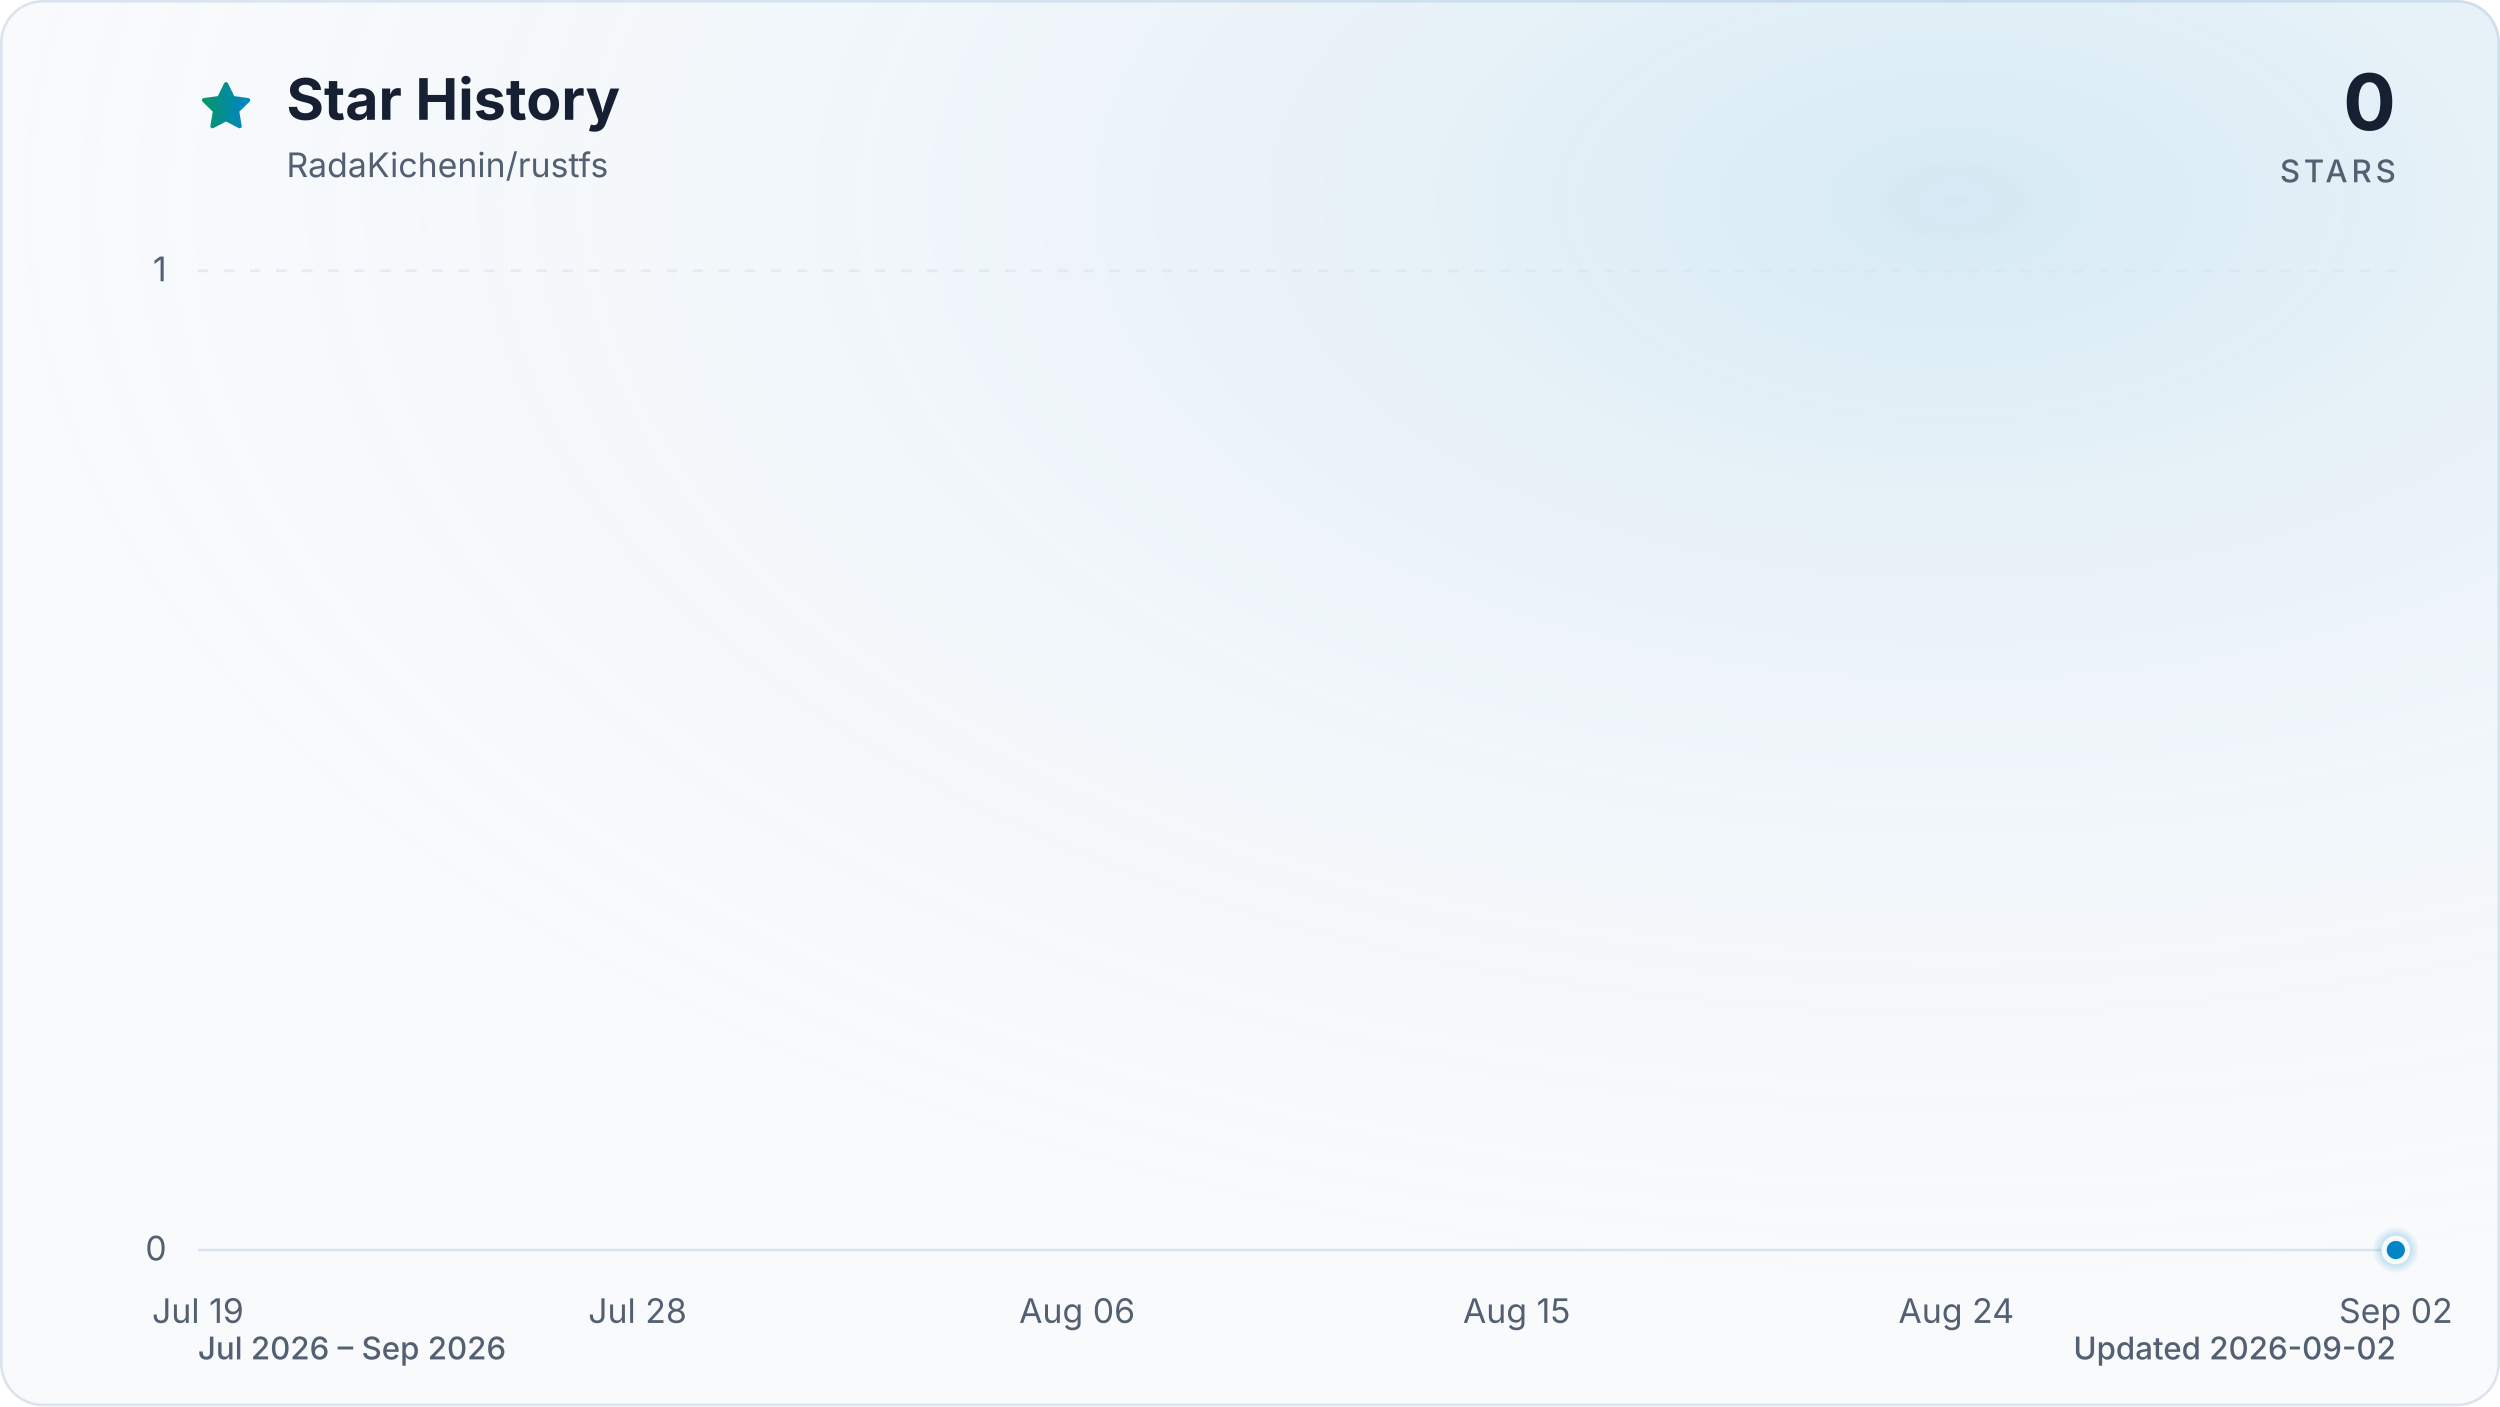
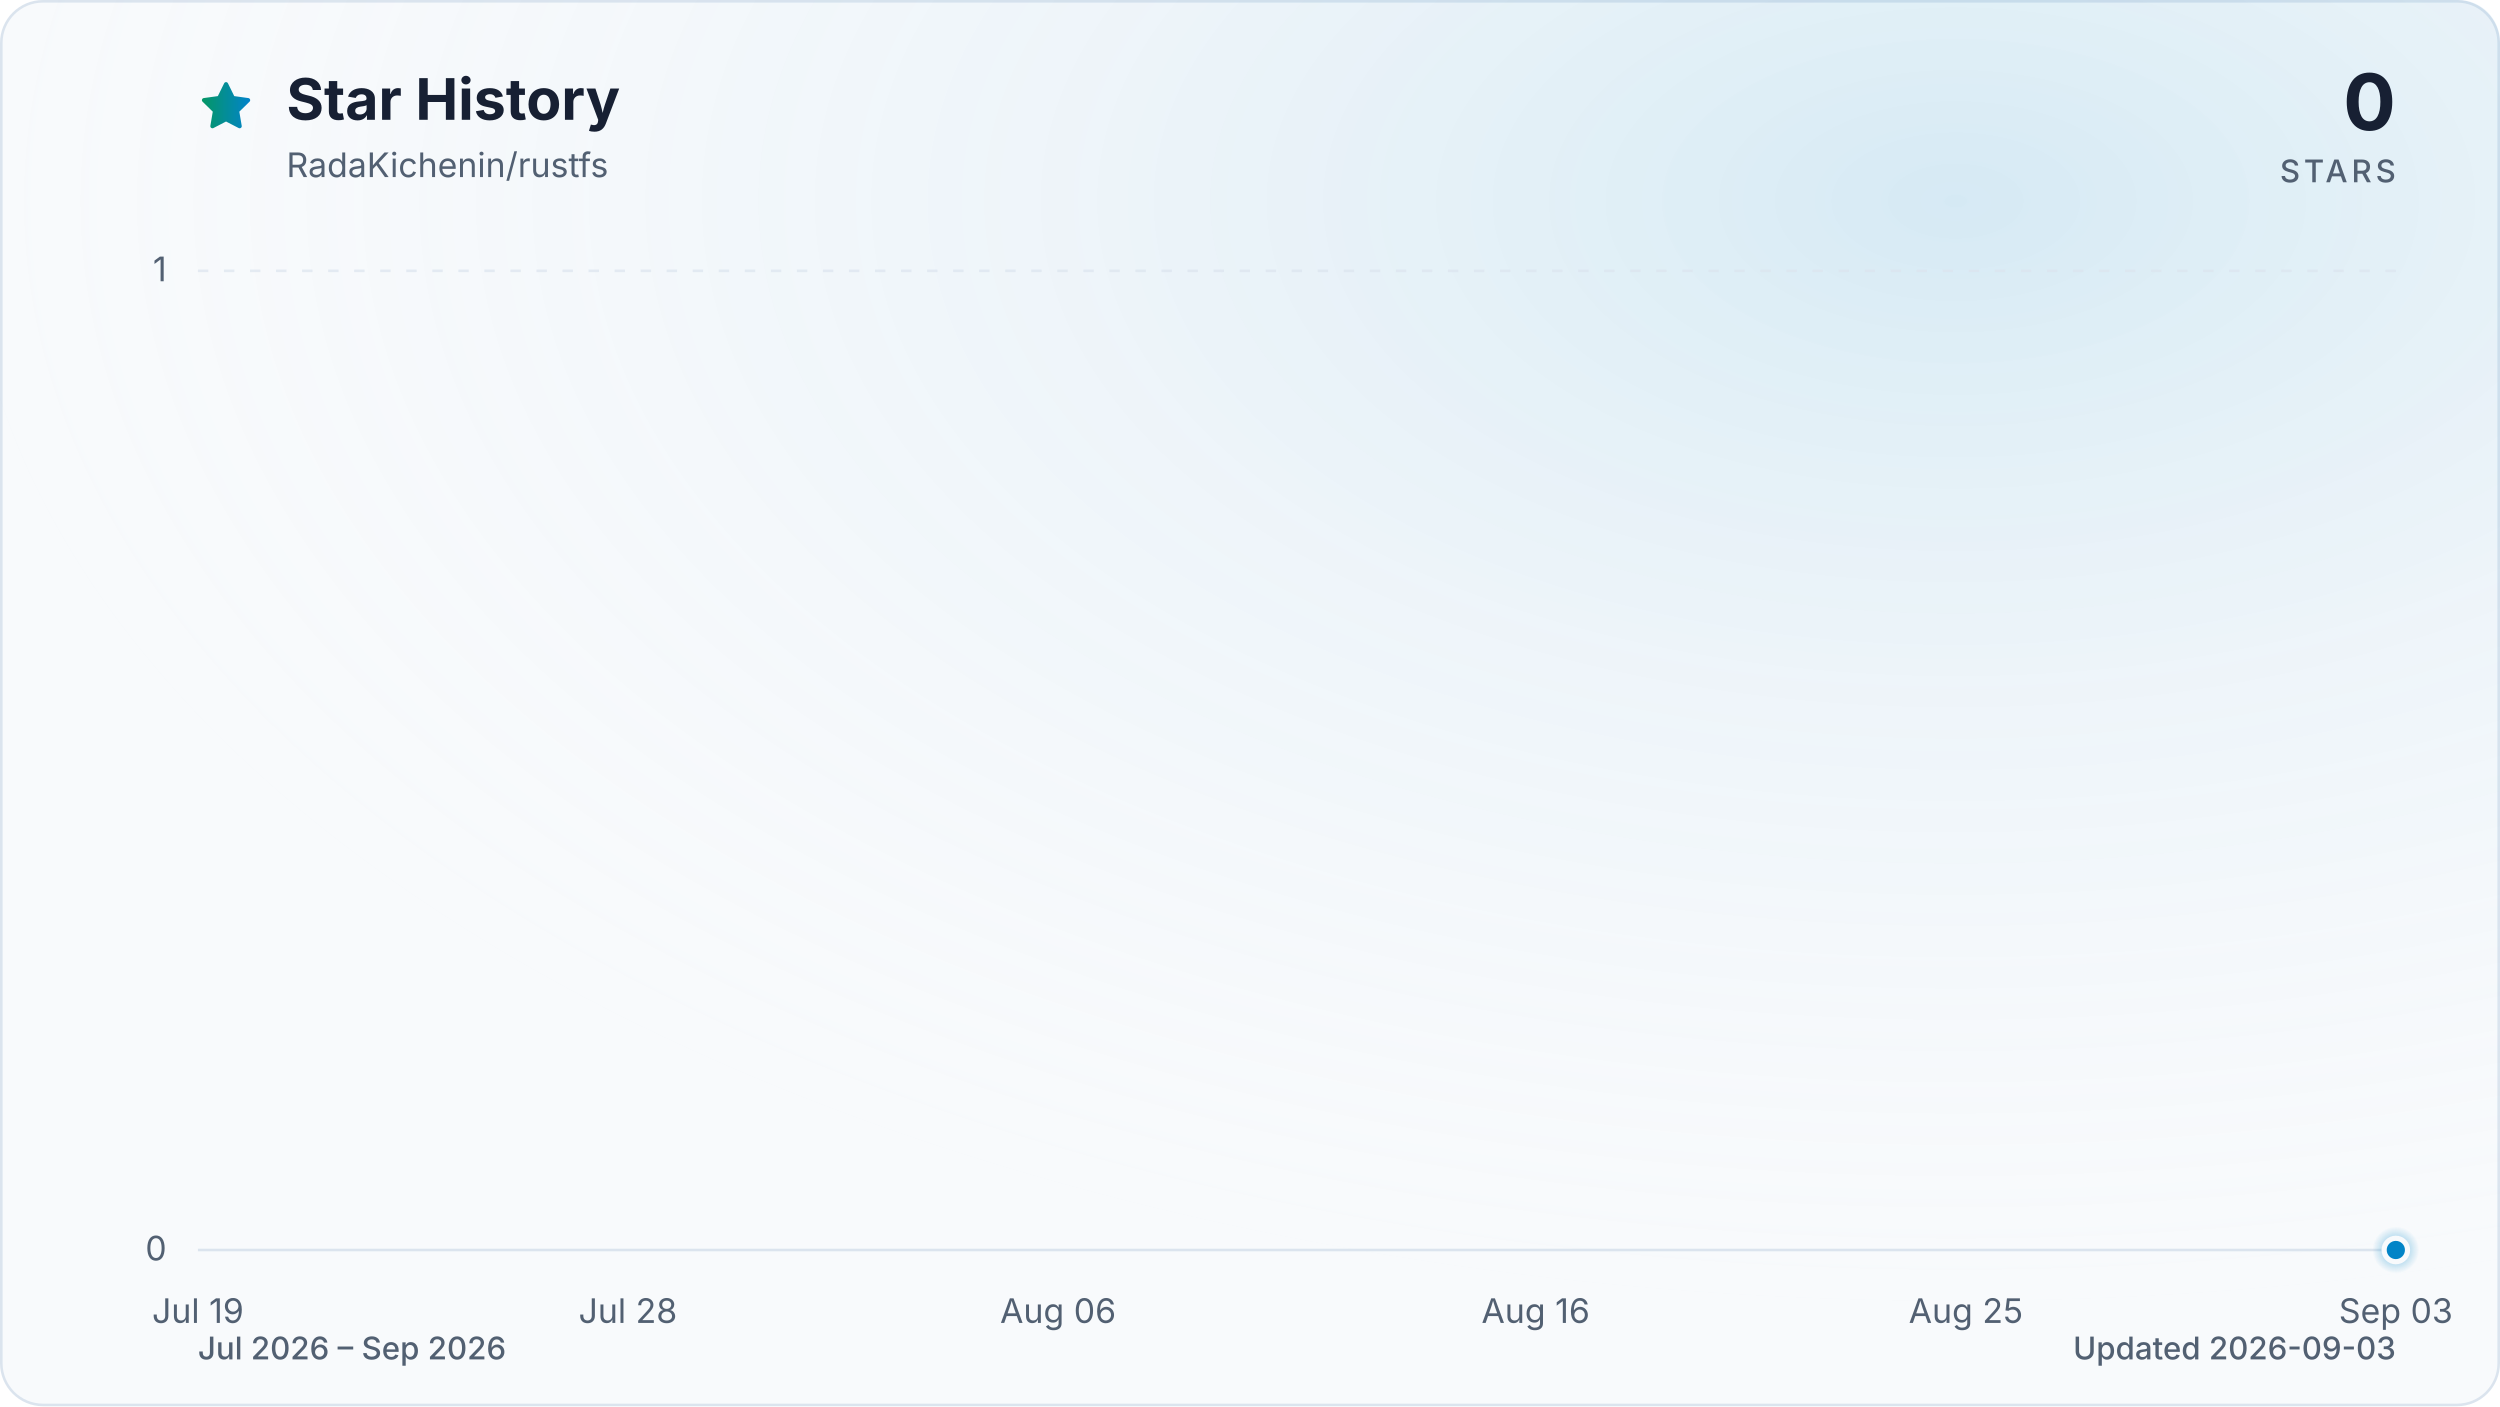
<svg xmlns="http://www.w3.org/2000/svg" viewBox="0 0 960 540" role="img" aria-labelledby="title description" data-style="gradient" data-variant="glow" data-animated="true">
  <defs>
    <linearGradient id="trend" x1="0" y1="0" x2="1" y2="0">
      <stop offset="0%" stop-color="#059669" />
      <stop offset="100%" stop-color="#0284c7" />
    </linearGradient>
    <linearGradient id="area" x1="0" y1="0" x2="0" y2="1">
      <stop offset="0%" stop-color="#059669" stop-opacity="0.30" />
      <stop offset="55%" stop-color="#0284c7" stop-opacity="0.10" />
      <stop offset="100%" stop-color="#0284c7" stop-opacity="0.01" />
    </linearGradient>
    <radialGradient id="marker-halo" cx="50%" cy="50%" r="50%">
      <stop offset="0%" stop-color="#0284c7" stop-opacity="0.55" />
      <stop offset="100%" stop-color="#0284c7" stop-opacity="0" />
    </radialGradient>
    <radialGradient id="surface-glow" cx="78%" cy="14%" r="80%">
      <stop offset="0%" stop-color="#0284c7" stop-opacity="0.14" />
      <stop offset="100%" stop-color="#f8fafc" stop-opacity="0" />
    </radialGradient>
    <filter id="trend-glow" x="-20%" y="-20%" width="140%" height="140%">
      <feGaussianBlur stdDeviation="7" />
    </filter>
  </defs>
  <style>
.trend-enter{transform-box:fill-box;transform-origin:center;animation:trend-enter 520ms cubic-bezier(0.16,1,0.3,1)}
.marker-enter{transform-box:fill-box;transform-origin:center;animation:marker-enter 320ms cubic-bezier(0.16,1,0.3,1) 200ms both}
.marker-pulse{transform-box:fill-box;transform-origin:center;animation:marker-pulse 2.6s ease-out infinite}
@keyframes trend-enter{from{opacity:.35;transform:translateY(10px)}to{opacity:1;transform:translateY(0)}}
@keyframes marker-enter{from{opacity:0;transform:scale(.4)}to{opacity:1;transform:scale(1)}}
@keyframes marker-pulse{0%{opacity:.5;transform:scale(.7)}70%,100%{opacity:0;transform:scale(2.1)}}
@media (prefers-reduced-motion:reduce){.trend-enter,.marker-enter,.marker-pulse{animation:none!important}}
@media (prefers-reduced-motion:reduce){.marker-pulse{opacity:0}}
</style>
  <rect x="0.5" y="0.5" width="959" height="539" fill="#f8fafc" stroke="#dbe4ee" stroke-width="1" rx="16" />
  <rect width="960" height="540" fill="url(#surface-glow)" rx="16" />
  <path d="M12 2.6l2.9 5.9 6.5.9-4.7 4.6 1.1 6.5-5.8-3-5.8 3 1.1-6.5-4.7-4.6 6.5-.9L12 2.6Z" transform="translate(76 30) scale(.9)" fill="url(#trend)" stroke="url(#trend)" stroke-width="1.8" stroke-linejoin="round" aria-hidden="true" />
  <text x="110" y="46" fill="#172033" font-family="ui-sans-serif, system-ui, -apple-system, BlinkMacSystemFont, 'Segoe UI', sans-serif" font-size="22" font-weight="700">Star History</text>
  <text x="110" y="68" fill="#526072" font-family="ui-sans-serif, system-ui, -apple-system, BlinkMacSystemFont, 'Segoe UI', sans-serif" font-size="13">RadaKichenin/rustfs</text>
  <text x="920" y="50" fill="#172033" font-family="ui-sans-serif, system-ui, -apple-system, BlinkMacSystemFont, 'Segoe UI', sans-serif" font-size="30" font-weight="700" text-anchor="end">0</text>
  <text x="920" y="70" fill="#526072" font-family="ui-sans-serif, system-ui, -apple-system, BlinkMacSystemFont, 'Segoe UI', sans-serif" font-size="12" font-weight="500" letter-spacing="1.5" text-anchor="end">STARS</text>
  <line x1="76" y1="480.0" x2="920" y2="480.0" stroke="#dbe4ee" stroke-width="1" stroke-dasharray="0" opacity="1" />
  <text x="64" y="484.0" fill="#526072" font-family="ui-sans-serif, system-ui, -apple-system, BlinkMacSystemFont, 'Segoe UI', sans-serif" font-size="13" text-anchor="end">0</text>
  <line x1="76" y1="104.0" x2="920" y2="104.0" stroke="#dbe4ee" stroke-width="1" stroke-dasharray="4 6" opacity="0.7" />
  <text x="64" y="108.0" fill="#526072" font-family="ui-sans-serif, system-ui, -apple-system, BlinkMacSystemFont, 'Segoe UI', sans-serif" font-size="13" text-anchor="end">1</text>
  <text x="76.0" y="508" fill="#526072" font-family="ui-sans-serif, system-ui, -apple-system, BlinkMacSystemFont, 'Segoe UI', sans-serif" font-size="13" text-anchor="middle">Jul 19</text>
-   <text x="244.8" y="508" fill="#526072" font-family="ui-sans-serif, system-ui, -apple-system, BlinkMacSystemFont, 'Segoe UI', sans-serif" font-size="13" text-anchor="middle">Jul 28</text>
-   <text x="413.6" y="508" fill="#526072" font-family="ui-sans-serif, system-ui, -apple-system, BlinkMacSystemFont, 'Segoe UI', sans-serif" font-size="13" text-anchor="middle">Aug 06</text>
-   <text x="582.4" y="508" fill="#526072" font-family="ui-sans-serif, system-ui, -apple-system, BlinkMacSystemFont, 'Segoe UI', sans-serif" font-size="13" text-anchor="middle">Aug 15</text>
-   <text x="751.2" y="508" fill="#526072" font-family="ui-sans-serif, system-ui, -apple-system, BlinkMacSystemFont, 'Segoe UI', sans-serif" font-size="13" text-anchor="middle">Aug 24</text>
-   <text x="920.0" y="508" fill="#526072" font-family="ui-sans-serif, system-ui, -apple-system, BlinkMacSystemFont, 'Segoe UI', sans-serif" font-size="13" text-anchor="middle">Sep 02</text>
+   <text x="241.1" y="508" fill="#526072" font-family="ui-sans-serif, system-ui, -apple-system, BlinkMacSystemFont, 'Segoe UI', sans-serif" font-size="13" text-anchor="middle">Jul 28</text>
+   <text x="406.3" y="508" fill="#526072" font-family="ui-sans-serif, system-ui, -apple-system, BlinkMacSystemFont, 'Segoe UI', sans-serif" font-size="13" text-anchor="middle">Aug 06</text>
+   <text x="589.7" y="508" fill="#526072" font-family="ui-sans-serif, system-ui, -apple-system, BlinkMacSystemFont, 'Segoe UI', sans-serif" font-size="13" text-anchor="middle">Aug 16</text>
+   <text x="754.9" y="508" fill="#526072" font-family="ui-sans-serif, system-ui, -apple-system, BlinkMacSystemFont, 'Segoe UI', sans-serif" font-size="13" text-anchor="middle">Aug 25</text>
+   <text x="920.0" y="508" fill="#526072" font-family="ui-sans-serif, system-ui, -apple-system, BlinkMacSystemFont, 'Segoe UI', sans-serif" font-size="13" text-anchor="middle">Sep 03</text>
  <g class="trend-enter">
-     <path d="M 76.0 480.0 C 82.3 480.0, 88.5 480.0, 94.8 480.0 C 101.0 480.0, 107.3 480.0, 113.5 480.0 C 119.8 480.0, 126.0 480.0, 132.3 480.0 C 138.5 480.0, 144.8 480.0, 151.0 480.0 C 157.3 480.0, 163.5 480.0, 169.8 480.0 C 176.0 480.0, 182.3 480.0, 188.5 480.0 C 194.8 480.0, 201.0 480.0, 207.3 480.0 C 213.5 480.0, 219.8 480.0, 226.0 480.0 C 232.3 480.0, 238.5 480.0, 244.8 480.0 C 251.1 480.0, 257.3 480.0, 263.6 480.0 C 269.8 480.0, 276.1 480.0, 282.3 480.0 C 288.6 480.0, 294.8 480.0, 301.1 480.0 C 307.3 480.0, 313.6 480.0, 319.8 480.0 C 326.1 480.0, 332.3 480.0, 338.6 480.0 C 344.8 480.0, 351.1 480.0, 357.3 480.0 C 363.6 480.0, 369.8 480.0, 376.1 480.0 C 382.3 480.0, 388.6 480.0, 394.8 480.0 C 401.1 480.0, 407.3 480.0, 413.6 480.0 C 419.9 480.0, 426.1 480.0, 432.4 480.0 C 438.6 480.0, 444.9 480.0, 451.1 480.0 C 457.4 480.0, 463.6 480.0, 469.9 480.0 C 476.1 480.0, 482.4 480.0, 488.6 480.0 C 494.9 480.0, 501.1 480.0, 507.4 480.0 C 513.6 480.0, 519.9 480.0, 526.1 480.0 C 532.4 480.0, 538.6 480.0, 544.9 480.0 C 551.1 480.0, 557.4 480.0, 563.6 480.0 C 569.9 480.0, 576.1 480.0, 582.4 480.0 C 588.7 480.0, 594.9 480.0, 601.2 480.0 C 607.4 480.0, 613.7 480.0, 619.9 480.0 C 626.2 480.0, 632.4 480.0, 638.7 480.0 C 644.9 480.0, 651.2 480.0, 657.4 480.0 C 663.7 480.0, 669.9 480.0, 676.2 480.0 C 682.4 480.0, 688.7 480.0, 694.9 480.0 C 701.2 480.0, 707.4 480.0, 713.7 480.0 C 719.9 480.0, 726.2 480.0, 732.4 480.0 C 738.7 480.0, 744.9 480.0, 751.2 480.0 C 757.5 480.0, 763.7 480.0, 770.0 480.0 C 776.2 480.0, 782.5 480.0, 788.7 480.0 C 795.0 480.0, 801.2 480.0, 807.5 480.0 C 813.7 480.0, 820.0 480.0, 826.2 480.0 C 832.5 480.0, 838.7 480.0, 845.0 480.0 C 851.2 480.0, 857.5 480.0, 863.7 480.0 C 870.0 480.0, 876.2 480.0, 882.5 480.0 C 888.7 480.0, 895.0 480.0, 901.2 480.0 C 907.5 480.0, 913.7 480.0, 920.0 480.0 L 920.0 480.0 L 76.0 480.0 Z" fill="url(#area)" />
-     <path d="M 76.0 480.0 C 82.3 480.0, 88.5 480.0, 94.8 480.0 C 101.0 480.0, 107.3 480.0, 113.5 480.0 C 119.8 480.0, 126.0 480.0, 132.3 480.0 C 138.5 480.0, 144.8 480.0, 151.0 480.0 C 157.3 480.0, 163.5 480.0, 169.8 480.0 C 176.0 480.0, 182.3 480.0, 188.5 480.0 C 194.8 480.0, 201.0 480.0, 207.3 480.0 C 213.5 480.0, 219.8 480.0, 226.0 480.0 C 232.3 480.0, 238.5 480.0, 244.8 480.0 C 251.1 480.0, 257.3 480.0, 263.6 480.0 C 269.8 480.0, 276.1 480.0, 282.3 480.0 C 288.6 480.0, 294.8 480.0, 301.1 480.0 C 307.3 480.0, 313.6 480.0, 319.8 480.0 C 326.1 480.0, 332.3 480.0, 338.6 480.0 C 344.8 480.0, 351.1 480.0, 357.3 480.0 C 363.6 480.0, 369.8 480.0, 376.1 480.0 C 382.3 480.0, 388.6 480.0, 394.8 480.0 C 401.1 480.0, 407.3 480.0, 413.6 480.0 C 419.9 480.0, 426.1 480.0, 432.4 480.0 C 438.6 480.0, 444.9 480.0, 451.1 480.0 C 457.4 480.0, 463.6 480.0, 469.9 480.0 C 476.1 480.0, 482.4 480.0, 488.6 480.0 C 494.9 480.0, 501.1 480.0, 507.4 480.0 C 513.6 480.0, 519.9 480.0, 526.1 480.0 C 532.4 480.0, 538.6 480.0, 544.9 480.0 C 551.1 480.0, 557.4 480.0, 563.6 480.0 C 569.9 480.0, 576.1 480.0, 582.4 480.0 C 588.7 480.0, 594.9 480.0, 601.2 480.0 C 607.4 480.0, 613.7 480.0, 619.9 480.0 C 626.2 480.0, 632.4 480.0, 638.7 480.0 C 644.9 480.0, 651.2 480.0, 657.4 480.0 C 663.7 480.0, 669.9 480.0, 676.2 480.0 C 682.4 480.0, 688.7 480.0, 694.9 480.0 C 701.2 480.0, 707.4 480.0, 713.7 480.0 C 719.9 480.0, 726.2 480.0, 732.4 480.0 C 738.7 480.0, 744.9 480.0, 751.2 480.0 C 757.5 480.0, 763.7 480.0, 770.0 480.0 C 776.2 480.0, 782.5 480.0, 788.7 480.0 C 795.0 480.0, 801.2 480.0, 807.5 480.0 C 813.7 480.0, 820.0 480.0, 826.2 480.0 C 832.5 480.0, 838.7 480.0, 845.0 480.0 C 851.2 480.0, 857.5 480.0, 863.7 480.0 C 870.0 480.0, 876.2 480.0, 882.5 480.0 C 888.7 480.0, 895.0 480.0, 901.2 480.0 C 907.5 480.0, 913.7 480.0, 920.0 480.0" fill="none" stroke="url(#trend)" stroke-width="12" stroke-linecap="round" stroke-linejoin="round" opacity="0.16" filter="url(#trend-glow)" />
-     <path d="M 76.0 480.0 C 82.3 480.0, 88.5 480.0, 94.8 480.0 C 101.0 480.0, 107.3 480.0, 113.5 480.0 C 119.8 480.0, 126.0 480.0, 132.3 480.0 C 138.5 480.0, 144.8 480.0, 151.0 480.0 C 157.3 480.0, 163.5 480.0, 169.8 480.0 C 176.0 480.0, 182.3 480.0, 188.5 480.0 C 194.8 480.0, 201.0 480.0, 207.3 480.0 C 213.5 480.0, 219.8 480.0, 226.0 480.0 C 232.3 480.0, 238.5 480.0, 244.8 480.0 C 251.1 480.0, 257.3 480.0, 263.6 480.0 C 269.8 480.0, 276.1 480.0, 282.3 480.0 C 288.6 480.0, 294.8 480.0, 301.1 480.0 C 307.3 480.0, 313.6 480.0, 319.8 480.0 C 326.1 480.0, 332.3 480.0, 338.6 480.0 C 344.8 480.0, 351.1 480.0, 357.3 480.0 C 363.6 480.0, 369.8 480.0, 376.1 480.0 C 382.3 480.0, 388.6 480.0, 394.8 480.0 C 401.1 480.0, 407.3 480.0, 413.6 480.0 C 419.9 480.0, 426.1 480.0, 432.4 480.0 C 438.6 480.0, 444.9 480.0, 451.1 480.0 C 457.4 480.0, 463.6 480.0, 469.9 480.0 C 476.1 480.0, 482.4 480.0, 488.6 480.0 C 494.9 480.0, 501.1 480.0, 507.4 480.0 C 513.6 480.0, 519.9 480.0, 526.1 480.0 C 532.4 480.0, 538.6 480.0, 544.9 480.0 C 551.1 480.0, 557.4 480.0, 563.6 480.0 C 569.9 480.0, 576.1 480.0, 582.4 480.0 C 588.7 480.0, 594.9 480.0, 601.2 480.0 C 607.4 480.0, 613.7 480.0, 619.9 480.0 C 626.2 480.0, 632.4 480.0, 638.7 480.0 C 644.9 480.0, 651.2 480.0, 657.4 480.0 C 663.7 480.0, 669.9 480.0, 676.2 480.0 C 682.4 480.0, 688.7 480.0, 694.9 480.0 C 701.2 480.0, 707.4 480.0, 713.7 480.0 C 719.9 480.0, 726.2 480.0, 732.4 480.0 C 738.7 480.0, 744.9 480.0, 751.2 480.0 C 757.5 480.0, 763.7 480.0, 770.0 480.0 C 776.2 480.0, 782.5 480.0, 788.7 480.0 C 795.0 480.0, 801.2 480.0, 807.5 480.0 C 813.7 480.0, 820.0 480.0, 826.2 480.0 C 832.5 480.0, 838.7 480.0, 845.0 480.0 C 851.2 480.0, 857.5 480.0, 863.7 480.0 C 870.0 480.0, 876.2 480.0, 882.5 480.0 C 888.7 480.0, 895.0 480.0, 901.2 480.0 C 907.5 480.0, 913.7 480.0, 920.0 480.0" fill="none" stroke="url(#trend)" stroke-width="3" stroke-linecap="round" stroke-linejoin="round" />
+     <path d="M 76.0 480.0 C 82.1 480.0, 88.2 480.0, 94.3 480.0 C 100.5 480.0, 106.6 480.0, 112.7 480.0 C 118.8 480.0, 124.9 480.0, 131.0 480.0 C 137.2 480.0, 143.3 480.0, 149.4 480.0 C 155.5 480.0, 161.6 480.0, 167.7 480.0 C 173.9 480.0, 180.0 480.0, 186.1 480.0 C 192.2 480.0, 198.3 480.0, 204.4 480.0 C 210.6 480.0, 216.7 480.0, 222.8 480.0 C 228.9 480.0, 235.0 480.0, 241.1 480.0 C 247.2 480.0, 253.4 480.0, 259.5 480.0 C 265.6 480.0, 271.7 480.0, 277.8 480.0 C 283.9 480.0, 290.1 480.0, 296.2 480.0 C 302.3 480.0, 308.4 480.0, 314.5 480.0 C 320.6 480.0, 326.8 480.0, 332.9 480.0 C 339.0 480.0, 345.1 480.0, 351.2 480.0 C 357.3 480.0, 363.4 480.0, 369.6 480.0 C 375.7 480.0, 381.8 480.0, 387.9 480.0 C 394.0 480.0, 400.1 480.0, 406.3 480.0 C 412.4 480.0, 418.5 480.0, 424.6 480.0 C 430.7 480.0, 436.8 480.0, 443.0 480.0 C 449.1 480.0, 455.2 480.0, 461.3 480.0 C 467.4 480.0, 473.5 480.0, 479.7 480.0 C 485.8 480.0, 491.9 480.0, 498.0 480.0 C 504.1 480.0, 510.2 480.0, 516.3 480.0 C 522.5 480.0, 528.6 480.0, 534.7 480.0 C 540.8 480.0, 546.9 480.0, 553.0 480.0 C 559.2 480.0, 565.3 480.0, 571.4 480.0 C 577.5 480.0, 583.6 480.0, 589.7 480.0 C 595.9 480.0, 602.0 480.0, 608.1 480.0 C 614.2 480.0, 620.3 480.0, 626.4 480.0 C 632.6 480.0, 638.7 480.0, 644.8 480.0 C 650.9 480.0, 657.0 480.0, 663.1 480.0 C 669.2 480.0, 675.4 480.0, 681.5 480.0 C 687.6 480.0, 693.7 480.0, 699.8 480.0 C 705.9 480.0, 712.1 480.0, 718.2 480.0 C 724.3 480.0, 730.4 480.0, 736.5 480.0 C 742.6 480.0, 748.8 480.0, 754.9 480.0 C 761.0 480.0, 767.1 480.0, 773.2 480.0 C 779.3 480.0, 785.4 480.0, 791.6 480.0 C 797.7 480.0, 803.8 480.0, 809.9 480.0 C 816.0 480.0, 822.1 480.0, 828.3 480.0 C 834.4 480.0, 840.5 480.0, 846.6 480.0 C 852.7 480.0, 858.8 480.0, 865.0 480.0 C 871.1 480.0, 877.2 480.0, 883.3 480.0 C 889.4 480.0, 895.5 480.0, 901.7 480.0 C 907.8 480.0, 913.9 480.0, 920.0 480.0 L 920.0 480.0 L 76.0 480.0 Z" fill="url(#area)" />
+     <path d="M 76.0 480.0 C 82.1 480.0, 88.2 480.0, 94.3 480.0 C 100.5 480.0, 106.6 480.0, 112.7 480.0 C 118.8 480.0, 124.9 480.0, 131.0 480.0 C 137.2 480.0, 143.3 480.0, 149.4 480.0 C 155.5 480.0, 161.6 480.0, 167.7 480.0 C 173.9 480.0, 180.0 480.0, 186.1 480.0 C 192.2 480.0, 198.3 480.0, 204.4 480.0 C 210.6 480.0, 216.7 480.0, 222.8 480.0 C 228.9 480.0, 235.0 480.0, 241.1 480.0 C 247.2 480.0, 253.4 480.0, 259.5 480.0 C 265.6 480.0, 271.7 480.0, 277.8 480.0 C 283.9 480.0, 290.1 480.0, 296.2 480.0 C 302.3 480.0, 308.4 480.0, 314.5 480.0 C 320.6 480.0, 326.8 480.0, 332.9 480.0 C 339.0 480.0, 345.1 480.0, 351.2 480.0 C 357.3 480.0, 363.4 480.0, 369.6 480.0 C 375.7 480.0, 381.8 480.0, 387.9 480.0 C 394.0 480.0, 400.1 480.0, 406.3 480.0 C 412.4 480.0, 418.5 480.0, 424.6 480.0 C 430.7 480.0, 436.8 480.0, 443.0 480.0 C 449.1 480.0, 455.2 480.0, 461.3 480.0 C 467.4 480.0, 473.5 480.0, 479.7 480.0 C 485.8 480.0, 491.9 480.0, 498.0 480.0 C 504.1 480.0, 510.2 480.0, 516.3 480.0 C 522.5 480.0, 528.6 480.0, 534.7 480.0 C 540.8 480.0, 546.9 480.0, 553.0 480.0 C 559.2 480.0, 565.3 480.0, 571.4 480.0 C 577.5 480.0, 583.6 480.0, 589.7 480.0 C 595.9 480.0, 602.0 480.0, 608.1 480.0 C 614.2 480.0, 620.3 480.0, 626.4 480.0 C 632.6 480.0, 638.7 480.0, 644.8 480.0 C 650.9 480.0, 657.0 480.0, 663.1 480.0 C 669.2 480.0, 675.4 480.0, 681.5 480.0 C 687.6 480.0, 693.7 480.0, 699.8 480.0 C 705.9 480.0, 712.1 480.0, 718.2 480.0 C 724.3 480.0, 730.4 480.0, 736.5 480.0 C 742.6 480.0, 748.8 480.0, 754.9 480.0 C 761.0 480.0, 767.1 480.0, 773.2 480.0 C 779.3 480.0, 785.4 480.0, 791.6 480.0 C 797.7 480.0, 803.8 480.0, 809.9 480.0 C 816.0 480.0, 822.1 480.0, 828.3 480.0 C 834.4 480.0, 840.5 480.0, 846.6 480.0 C 852.7 480.0, 858.8 480.0, 865.0 480.0 C 871.1 480.0, 877.2 480.0, 883.3 480.0 C 889.4 480.0, 895.5 480.0, 901.7 480.0 C 907.8 480.0, 913.9 480.0, 920.0 480.0" fill="none" stroke="url(#trend)" stroke-width="12" stroke-linecap="round" stroke-linejoin="round" opacity="0.16" filter="url(#trend-glow)" />
+     <path d="M 76.0 480.0 C 82.1 480.0, 88.2 480.0, 94.3 480.0 C 100.5 480.0, 106.6 480.0, 112.7 480.0 C 118.8 480.0, 124.9 480.0, 131.0 480.0 C 137.2 480.0, 143.3 480.0, 149.4 480.0 C 155.5 480.0, 161.6 480.0, 167.7 480.0 C 173.9 480.0, 180.0 480.0, 186.1 480.0 C 192.2 480.0, 198.3 480.0, 204.4 480.0 C 210.6 480.0, 216.7 480.0, 222.8 480.0 C 228.9 480.0, 235.0 480.0, 241.1 480.0 C 247.2 480.0, 253.4 480.0, 259.5 480.0 C 265.6 480.0, 271.7 480.0, 277.8 480.0 C 283.9 480.0, 290.1 480.0, 296.2 480.0 C 302.3 480.0, 308.4 480.0, 314.5 480.0 C 320.6 480.0, 326.8 480.0, 332.9 480.0 C 339.0 480.0, 345.1 480.0, 351.2 480.0 C 357.3 480.0, 363.4 480.0, 369.6 480.0 C 375.7 480.0, 381.8 480.0, 387.9 480.0 C 394.0 480.0, 400.1 480.0, 406.3 480.0 C 412.4 480.0, 418.5 480.0, 424.6 480.0 C 430.7 480.0, 436.8 480.0, 443.0 480.0 C 449.1 480.0, 455.2 480.0, 461.3 480.0 C 467.4 480.0, 473.5 480.0, 479.7 480.0 C 485.8 480.0, 491.9 480.0, 498.0 480.0 C 504.1 480.0, 510.2 480.0, 516.3 480.0 C 522.5 480.0, 528.6 480.0, 534.7 480.0 C 540.8 480.0, 546.9 480.0, 553.0 480.0 C 559.2 480.0, 565.3 480.0, 571.4 480.0 C 577.5 480.0, 583.6 480.0, 589.7 480.0 C 595.9 480.0, 602.0 480.0, 608.1 480.0 C 614.2 480.0, 620.3 480.0, 626.4 480.0 C 632.6 480.0, 638.7 480.0, 644.8 480.0 C 650.9 480.0, 657.0 480.0, 663.1 480.0 C 669.2 480.0, 675.4 480.0, 681.5 480.0 C 687.6 480.0, 693.7 480.0, 699.8 480.0 C 705.9 480.0, 712.1 480.0, 718.2 480.0 C 724.3 480.0, 730.4 480.0, 736.5 480.0 C 742.6 480.0, 748.8 480.0, 754.9 480.0 C 761.0 480.0, 767.1 480.0, 773.2 480.0 C 779.3 480.0, 785.4 480.0, 791.6 480.0 C 797.7 480.0, 803.8 480.0, 809.9 480.0 C 816.0 480.0, 822.1 480.0, 828.3 480.0 C 834.4 480.0, 840.5 480.0, 846.6 480.0 C 852.7 480.0, 858.8 480.0, 865.0 480.0 C 871.1 480.0, 877.2 480.0, 883.3 480.0 C 889.4 480.0, 895.5 480.0, 901.7 480.0 C 907.8 480.0, 913.9 480.0, 920.0 480.0" fill="none" stroke="url(#trend)" stroke-width="3" stroke-linecap="round" stroke-linejoin="round" />
  </g>
  <g class="marker-enter">
    <circle class="marker-pulse" cx="920.0" cy="480.0" r="9" fill="url(#marker-halo)" />
    <circle cx="920.0" cy="480.0" r="4.5" fill="#0284c7" stroke="#f8fafc" stroke-width="2" />
  </g>
  <text x="76" y="522" fill="#526072" font-family="ui-sans-serif, system-ui, -apple-system, BlinkMacSystemFont, 'Segoe UI', sans-serif" font-size="12" font-weight="500">Jul 2026 – Sep 2026</text>
-   <text x="920" y="522" fill="#526072" font-family="ui-sans-serif, system-ui, -apple-system, BlinkMacSystemFont, 'Segoe UI', sans-serif" font-size="12" font-weight="500" text-anchor="end">Updated 2026-09-02</text>
+   <text x="920" y="522" fill="#526072" font-family="ui-sans-serif, system-ui, -apple-system, BlinkMacSystemFont, 'Segoe UI', sans-serif" font-size="12" font-weight="500" text-anchor="end">Updated 2026-09-03</text>
</svg>
